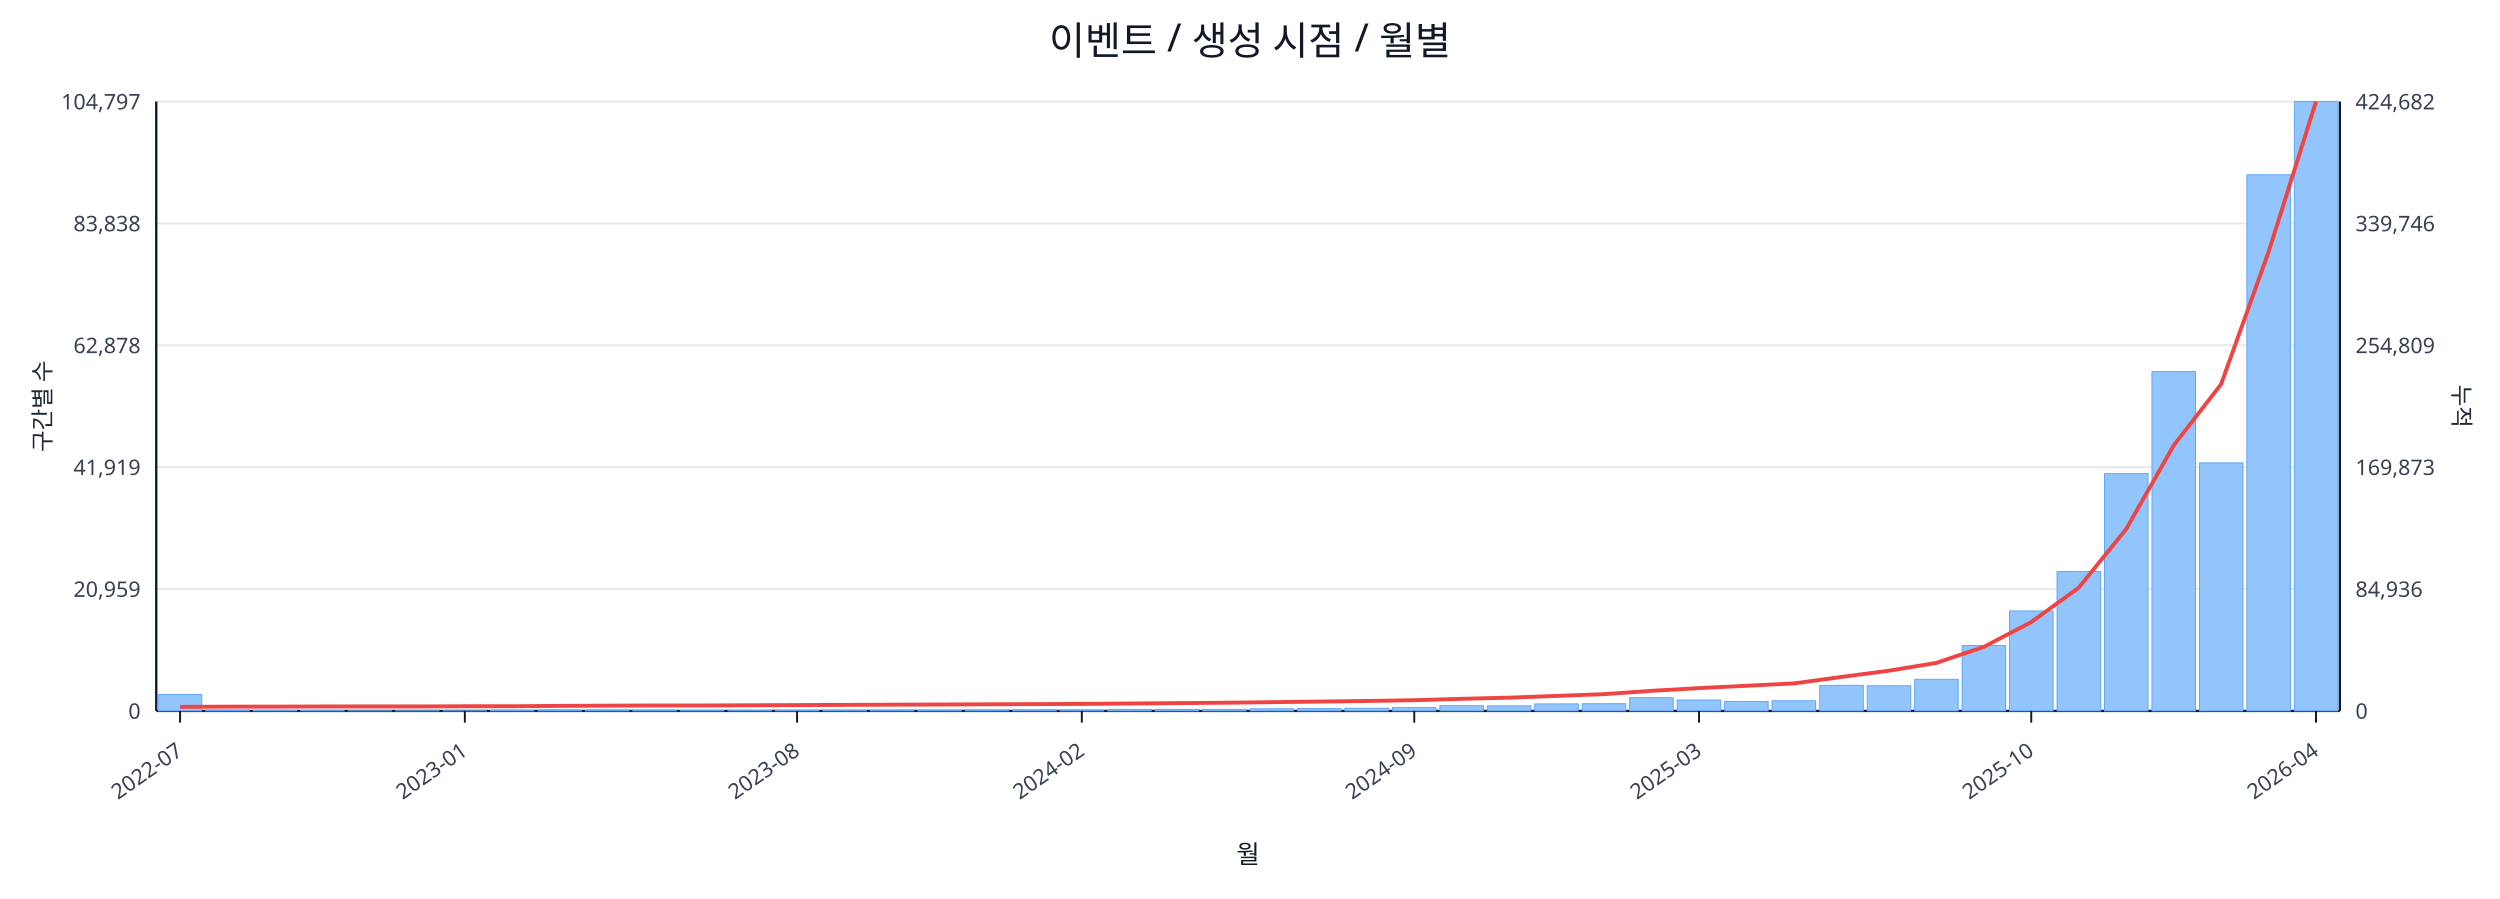
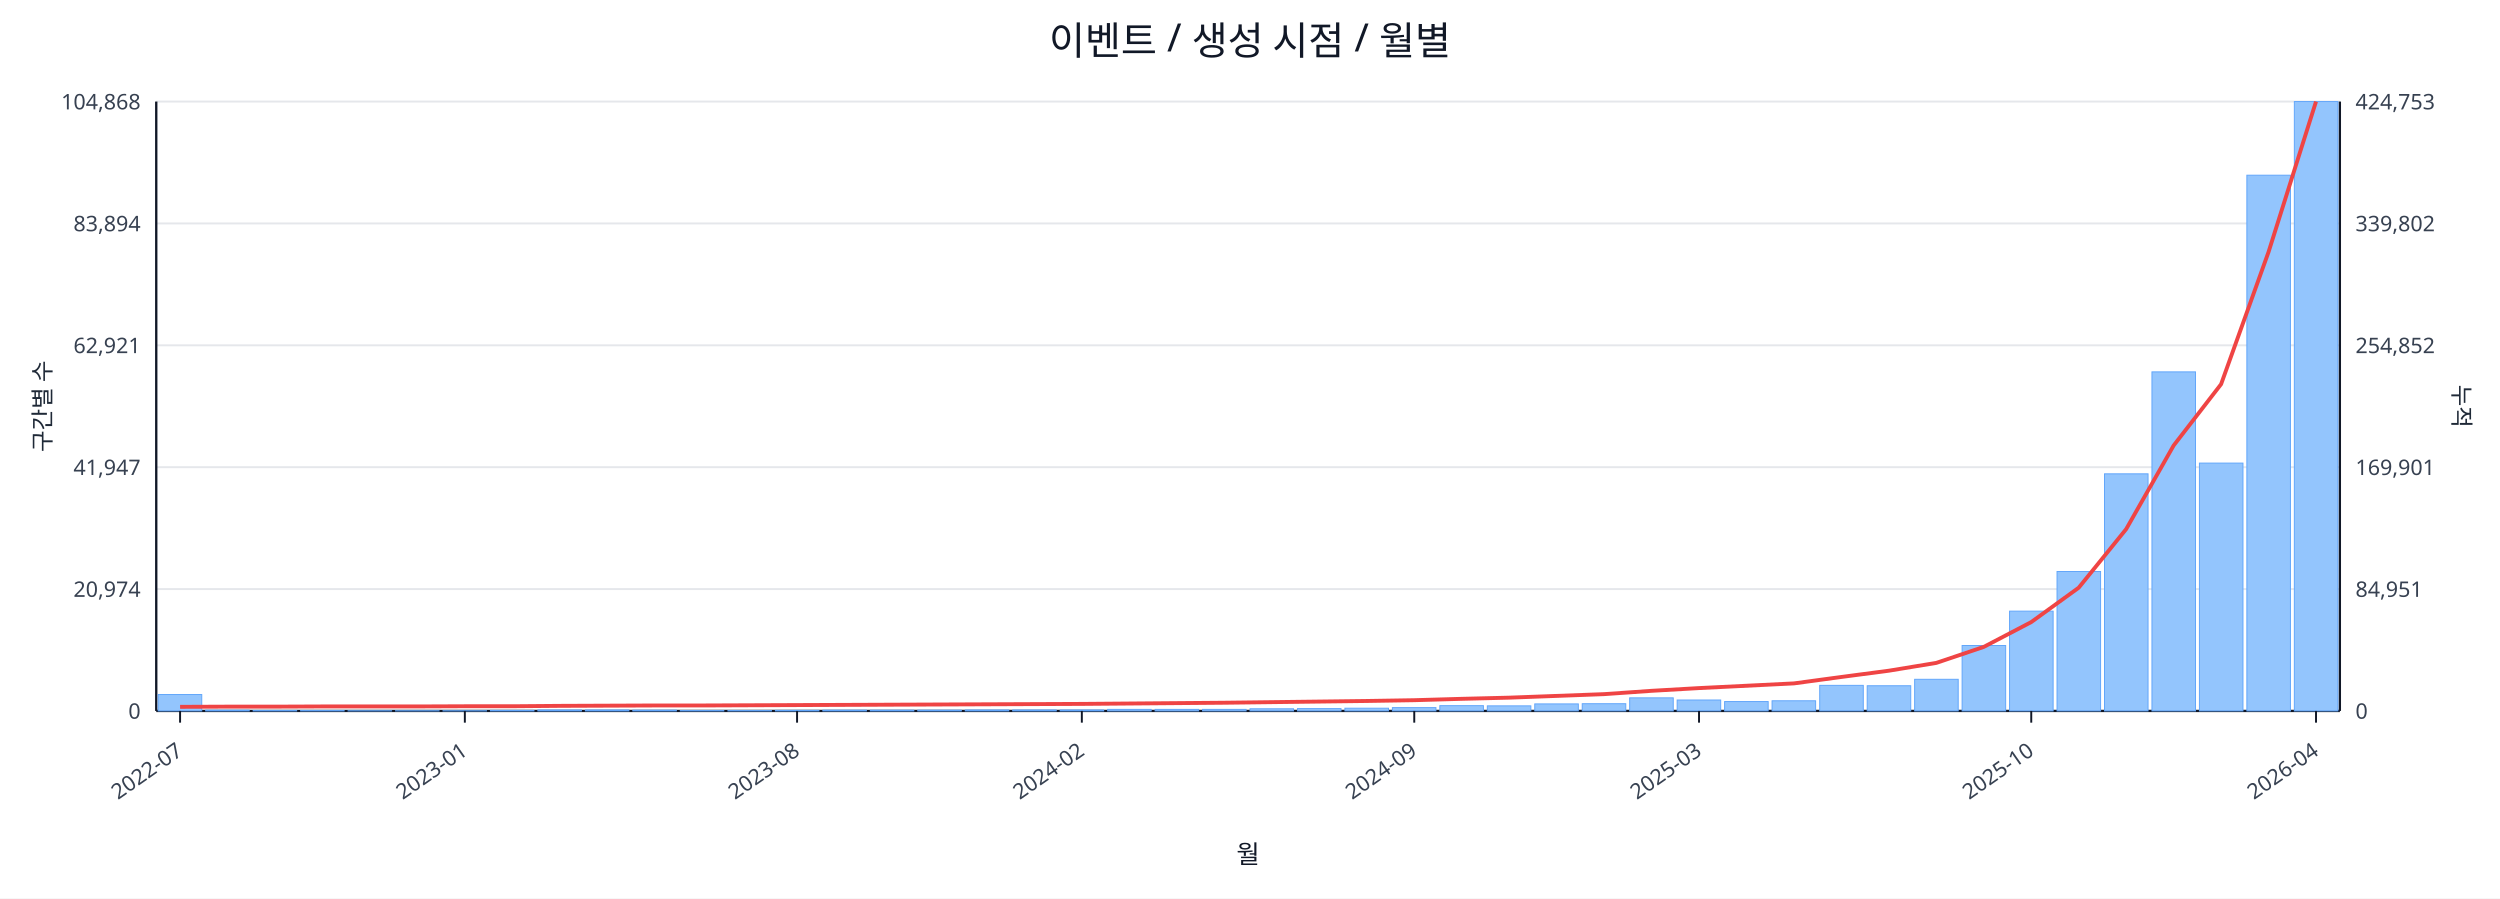
<svg xmlns="http://www.w3.org/2000/svg" width="1280" height="460" viewBox="0 0 1280 460">
  <rect x="0" y="0" width="100%" height="100%" fill="#ffffff" />
  <text x="640.0" y="28" font-size="20" text-anchor="middle" font-family="sans-serif" fill="#111827">이벤트 / 생성 시점 / 월별</text>
  <line x1="80.0" y1="52.0" x2="1198.0" y2="52.0" stroke="#e5e7eb" stroke-width="1" />
-   <text x="72.0" y="56.0" font-size="11" text-anchor="end" font-family="sans-serif" fill="#374151">104,797</text>
-   <text x="1206.0" y="56.0" font-size="11" text-anchor="start" font-family="sans-serif" fill="#374151">424,682</text>
+   <text x="72.0" y="56.0" font-size="11" text-anchor="end" font-family="sans-serif" fill="#374151">104,868</text>
+   <text x="1206.0" y="56.0" font-size="11" text-anchor="start" font-family="sans-serif" fill="#374151">424,753</text>
  <line x1="80.0" y1="114.4" x2="1198.0" y2="114.4" stroke="#e5e7eb" stroke-width="1" />
-   <text x="72.0" y="118.4" font-size="11" text-anchor="end" font-family="sans-serif" fill="#374151">83,838</text>
-   <text x="1206.0" y="118.4" font-size="11" text-anchor="start" font-family="sans-serif" fill="#374151">339,746</text>
+   <text x="72.0" y="118.4" font-size="11" text-anchor="end" font-family="sans-serif" fill="#374151">83,894</text>
+   <text x="1206.0" y="118.4" font-size="11" text-anchor="start" font-family="sans-serif" fill="#374151">339,802</text>
  <line x1="80.0" y1="176.8" x2="1198.0" y2="176.8" stroke="#e5e7eb" stroke-width="1" />
-   <text x="72.0" y="180.8" font-size="11" text-anchor="end" font-family="sans-serif" fill="#374151">62,878</text>
-   <text x="1206.0" y="180.8" font-size="11" text-anchor="start" font-family="sans-serif" fill="#374151">254,809</text>
+   <text x="72.0" y="180.8" font-size="11" text-anchor="end" font-family="sans-serif" fill="#374151">62,921</text>
+   <text x="1206.0" y="180.8" font-size="11" text-anchor="start" font-family="sans-serif" fill="#374151">254,852</text>
  <line x1="80.0" y1="239.2" x2="1198.0" y2="239.2" stroke="#e5e7eb" stroke-width="1" />
-   <text x="72.0" y="243.2" font-size="11" text-anchor="end" font-family="sans-serif" fill="#374151">41,919</text>
-   <text x="1206.0" y="243.2" font-size="11" text-anchor="start" font-family="sans-serif" fill="#374151">169,873</text>
+   <text x="72.0" y="243.2" font-size="11" text-anchor="end" font-family="sans-serif" fill="#374151">41,947</text>
+   <text x="1206.0" y="243.2" font-size="11" text-anchor="start" font-family="sans-serif" fill="#374151">169,901</text>
  <line x1="80.0" y1="301.6" x2="1198.0" y2="301.6" stroke="#e5e7eb" stroke-width="1" />
-   <text x="72.0" y="305.6" font-size="11" text-anchor="end" font-family="sans-serif" fill="#374151">20,959</text>
-   <text x="1206.0" y="305.6" font-size="11" text-anchor="start" font-family="sans-serif" fill="#374151">84,936</text>
+   <text x="72.0" y="305.6" font-size="11" text-anchor="end" font-family="sans-serif" fill="#374151">20,974</text>
+   <text x="1206.0" y="305.6" font-size="11" text-anchor="start" font-family="sans-serif" fill="#374151">84,951</text>
  <line x1="80.0" y1="364.0" x2="1198.0" y2="364.0" stroke="#e5e7eb" stroke-width="1" />
  <text x="72.0" y="368.0" font-size="11" text-anchor="end" font-family="sans-serif" fill="#374151">0</text>
  <text x="1206.0" y="368.0" font-size="11" text-anchor="start" font-family="sans-serif" fill="#374151">0</text>
  <line x1="80.0" y1="364.0" x2="1198.0" y2="364.0" stroke="#111827" stroke-width="1.2" />
  <line x1="80.0" y1="52.0" x2="80.0" y2="364.0" stroke="#111827" stroke-width="1.2" />
  <line x1="1198.0" y1="52.0" x2="1198.0" y2="364.0" stroke="#111827" stroke-width="1.2" />
  <rect x="81.0" y="355.6" width="22.3" height="8.4" fill="#93c5fd" stroke="#60a5fa" stroke-width="0.5" />
  <rect x="105.3" y="363.6" width="22.3" height="0.4" fill="#93c5fd" stroke="#60a5fa" stroke-width="0.5" />
  <rect x="129.6" y="363.8" width="22.3" height="0.2" fill="#93c5fd" stroke="#60a5fa" stroke-width="0.5" />
  <rect x="153.9" y="363.8" width="22.3" height="0.2" fill="#93c5fd" stroke="#60a5fa" stroke-width="0.5" />
  <rect x="178.2" y="363.9" width="22.3" height="0.1" fill="#93c5fd" stroke="#60a5fa" stroke-width="0.5" />
  <rect x="202.5" y="363.9" width="22.3" height="0.1" fill="#93c5fd" stroke="#60a5fa" stroke-width="0.5" />
  <rect x="226.8" y="363.9" width="22.3" height="0.1" fill="#93c5fd" stroke="#60a5fa" stroke-width="0.5" />
  <rect x="251.1" y="363.7" width="22.3" height="0.3" fill="#93c5fd" stroke="#60a5fa" stroke-width="0.5" />
  <rect x="275.4" y="363.5" width="22.3" height="0.5" fill="#93c5fd" stroke="#60a5fa" stroke-width="0.5" />
  <rect x="299.7" y="363.5" width="22.3" height="0.5" fill="#93c5fd" stroke="#60a5fa" stroke-width="0.5" />
  <rect x="324.0" y="363.6" width="22.3" height="0.4" fill="#93c5fd" stroke="#60a5fa" stroke-width="0.5" />
  <rect x="348.3" y="363.8" width="22.3" height="0.2" fill="#93c5fd" stroke="#60a5fa" stroke-width="0.5" />
  <rect x="372.7" y="363.8" width="22.3" height="0.2" fill="#93c5fd" stroke="#60a5fa" stroke-width="0.5" />
  <rect x="397.0" y="363.7" width="22.3" height="0.3" fill="#93c5fd" stroke="#60a5fa" stroke-width="0.5" />
  <rect x="421.3" y="363.6" width="22.3" height="0.4" fill="#93c5fd" stroke="#60a5fa" stroke-width="0.5" />
  <rect x="445.6" y="363.6" width="22.3" height="0.4" fill="#93c5fd" stroke="#60a5fa" stroke-width="0.5" />
  <rect x="469.9" y="363.6" width="22.3" height="0.4" fill="#93c5fd" stroke="#60a5fa" stroke-width="0.5" />
  <rect x="494.2" y="363.5" width="22.3" height="0.5" fill="#93c5fd" stroke="#60a5fa" stroke-width="0.5" />
  <rect x="518.5" y="363.5" width="22.3" height="0.5" fill="#93c5fd" stroke="#60a5fa" stroke-width="0.5" />
  <rect x="542.8" y="363.5" width="22.3" height="0.5" fill="#93c5fd" stroke="#60a5fa" stroke-width="0.5" />
  <rect x="567.1" y="363.2" width="22.3" height="0.8" fill="#93c5fd" stroke="#60a5fa" stroke-width="0.5" />
  <rect x="591.4" y="363.2" width="22.3" height="0.8" fill="#93c5fd" stroke="#60a5fa" stroke-width="0.5" />
  <rect x="615.7" y="363.2" width="22.3" height="0.8" fill="#93c5fd" stroke="#60a5fa" stroke-width="0.5" />
  <rect x="640.0" y="362.9" width="22.3" height="1.1" fill="#93c5fd" stroke="#60a5fa" stroke-width="0.5" />
  <rect x="664.3" y="362.8" width="22.3" height="1.2" fill="#93c5fd" stroke="#60a5fa" stroke-width="0.5" />
  <rect x="688.6" y="362.6" width="22.3" height="1.4" fill="#93c5fd" stroke="#60a5fa" stroke-width="0.5" />
  <rect x="712.9" y="362.3" width="22.3" height="1.7" fill="#93c5fd" stroke="#60a5fa" stroke-width="0.5" />
  <rect x="737.2" y="361.3" width="22.3" height="2.7" fill="#93c5fd" stroke="#60a5fa" stroke-width="0.5" />
  <rect x="761.5" y="361.4" width="22.3" height="2.6" fill="#93c5fd" stroke="#60a5fa" stroke-width="0.5" />
  <rect x="785.8" y="360.4" width="22.3" height="3.6" fill="#93c5fd" stroke="#60a5fa" stroke-width="0.5" />
  <rect x="810.1" y="360.3" width="22.3" height="3.7" fill="#93c5fd" stroke="#60a5fa" stroke-width="0.5" />
-   <rect x="834.4" y="357.2" width="22.3" height="6.8" fill="#93c5fd" stroke="#60a5fa" stroke-width="0.5" />
+   <rect x="834.4" y="357.3" width="22.3" height="6.7" fill="#93c5fd" stroke="#60a5fa" stroke-width="0.5" />
  <rect x="858.7" y="358.4" width="22.3" height="5.6" fill="#93c5fd" stroke="#60a5fa" stroke-width="0.5" />
  <rect x="883.0" y="359.2" width="22.3" height="4.8" fill="#93c5fd" stroke="#60a5fa" stroke-width="0.5" />
  <rect x="907.3" y="358.8" width="22.3" height="5.2" fill="#93c5fd" stroke="#60a5fa" stroke-width="0.5" />
  <rect x="931.7" y="350.9" width="22.3" height="13.1" fill="#93c5fd" stroke="#60a5fa" stroke-width="0.5" />
  <rect x="956.0" y="351.1" width="22.3" height="12.9" fill="#93c5fd" stroke="#60a5fa" stroke-width="0.5" />
  <rect x="980.3" y="347.8" width="22.3" height="16.2" fill="#93c5fd" stroke="#60a5fa" stroke-width="0.5" />
  <rect x="1004.6" y="330.5" width="22.3" height="33.5" fill="#93c5fd" stroke="#60a5fa" stroke-width="0.5" />
-   <rect x="1028.9" y="312.8" width="22.3" height="51.2" fill="#93c5fd" stroke="#60a5fa" stroke-width="0.5" />
+   <rect x="1028.9" y="312.9" width="22.3" height="51.1" fill="#93c5fd" stroke="#60a5fa" stroke-width="0.5" />
  <rect x="1053.2" y="292.6" width="22.3" height="71.4" fill="#93c5fd" stroke="#60a5fa" stroke-width="0.5" />
-   <rect x="1077.5" y="242.5" width="22.3" height="121.5" fill="#93c5fd" stroke="#60a5fa" stroke-width="0.5" />
-   <rect x="1101.8" y="190.3" width="22.3" height="173.7" fill="#93c5fd" stroke="#60a5fa" stroke-width="0.5" />
-   <rect x="1126.1" y="237.0" width="22.3" height="127.0" fill="#93c5fd" stroke="#60a5fa" stroke-width="0.5" />
-   <rect x="1150.4" y="89.5" width="22.3" height="274.5" fill="#93c5fd" stroke="#60a5fa" stroke-width="0.5" />
+   <rect x="1077.5" y="242.6" width="22.3" height="121.4" fill="#93c5fd" stroke="#60a5fa" stroke-width="0.5" />
+   <rect x="1101.8" y="190.4" width="22.3" height="173.6" fill="#93c5fd" stroke="#60a5fa" stroke-width="0.5" />
+   <rect x="1126.1" y="237.1" width="22.3" height="126.9" fill="#93c5fd" stroke="#60a5fa" stroke-width="0.5" />
+   <rect x="1150.4" y="89.7" width="22.3" height="274.3" fill="#93c5fd" stroke="#60a5fa" stroke-width="0.5" />
  <rect x="1174.7" y="52.0" width="22.3" height="312.0" fill="#93c5fd" stroke="#60a5fa" stroke-width="0.5" />
  <polyline fill="none" stroke="#ef4444" stroke-width="2" points="92.2,361.9 116.5,361.8 140.8,361.8 165.1,361.7 189.4,361.7 213.7,361.7 238.0,361.6 262.3,361.6 286.6,361.4 310.9,361.3 335.2,361.2 359.5,361.2 383.8,361.1 408.1,361.0 432.4,360.9 456.7,360.8 481.0,360.7 505.3,360.6 529.6,360.5 553.9,360.4 578.2,360.2 602.5,360.0 626.8,359.8 651.2,359.5 675.5,359.2 699.8,358.9 724.1,358.5 748.4,357.8 772.7,357.2 797.0,356.3 821.3,355.4 845.6,353.7 869.9,352.3 894.2,351.1 918.5,349.9 942.8,346.6 967.1,343.4 991.4,339.4 1015.7,331.2 1040.0,318.5 1064.3,300.9 1088.6,270.9 1112.9,228.1 1137.2,196.7 1161.5,129.0 1185.8,52.0" />
  <line x1="92.2" y1="364.0" x2="92.2" y2="370.0" stroke="#111827" stroke-width="1" />
  <text x="94.2" y="386.0" font-size="11" text-anchor="end" transform="rotate(-35 94.2 386.0)" font-family="sans-serif" fill="#374151">2022-07</text>
  <line x1="238.0" y1="364.0" x2="238.0" y2="370.0" stroke="#111827" stroke-width="1" />
  <text x="240.0" y="386.0" font-size="11" text-anchor="end" transform="rotate(-35 240.0 386.0)" font-family="sans-serif" fill="#374151">2023-01</text>
  <line x1="408.1" y1="364.0" x2="408.1" y2="370.0" stroke="#111827" stroke-width="1" />
  <text x="410.1" y="386.0" font-size="11" text-anchor="end" transform="rotate(-35 410.1 386.0)" font-family="sans-serif" fill="#374151">2023-08</text>
  <line x1="553.9" y1="364.0" x2="553.9" y2="370.0" stroke="#111827" stroke-width="1" />
  <text x="555.9" y="386.0" font-size="11" text-anchor="end" transform="rotate(-35 555.9 386.0)" font-family="sans-serif" fill="#374151">2024-02</text>
  <line x1="724.1" y1="364.0" x2="724.1" y2="370.0" stroke="#111827" stroke-width="1" />
  <text x="726.1" y="386.0" font-size="11" text-anchor="end" transform="rotate(-35 726.1 386.0)" font-family="sans-serif" fill="#374151">2024-09</text>
  <line x1="869.9" y1="364.0" x2="869.9" y2="370.0" stroke="#111827" stroke-width="1" />
  <text x="871.9" y="386.0" font-size="11" text-anchor="end" transform="rotate(-35 871.9 386.0)" font-family="sans-serif" fill="#374151">2025-03</text>
  <line x1="1040.0" y1="364.0" x2="1040.0" y2="370.0" stroke="#111827" stroke-width="1" />
  <text x="1042.0" y="386.0" font-size="11" text-anchor="end" transform="rotate(-35 1042.0 386.0)" font-family="sans-serif" fill="#374151">2025-10</text>
  <line x1="1185.8" y1="364.0" x2="1185.8" y2="370.0" stroke="#111827" stroke-width="1" />
  <text x="1187.8" y="386.0" font-size="11" text-anchor="end" transform="rotate(-35 1187.8 386.0)" font-family="sans-serif" fill="#374151">2026-04</text>
  <text x="26" y="208.0" font-size="12" transform="rotate(-90 26 208.0)" text-anchor="middle" font-family="sans-serif" fill="#1f2937">구간별 수</text>
  <text x="1256.0" y="208.0" font-size="12" transform="rotate(90 1256.0 208.0)" text-anchor="middle" font-family="sans-serif" fill="#1f2937">누적</text>
  <text x="639.0" y="442.0" font-size="13" text-anchor="middle" font-family="sans-serif" fill="#111827">월</text>
</svg>
